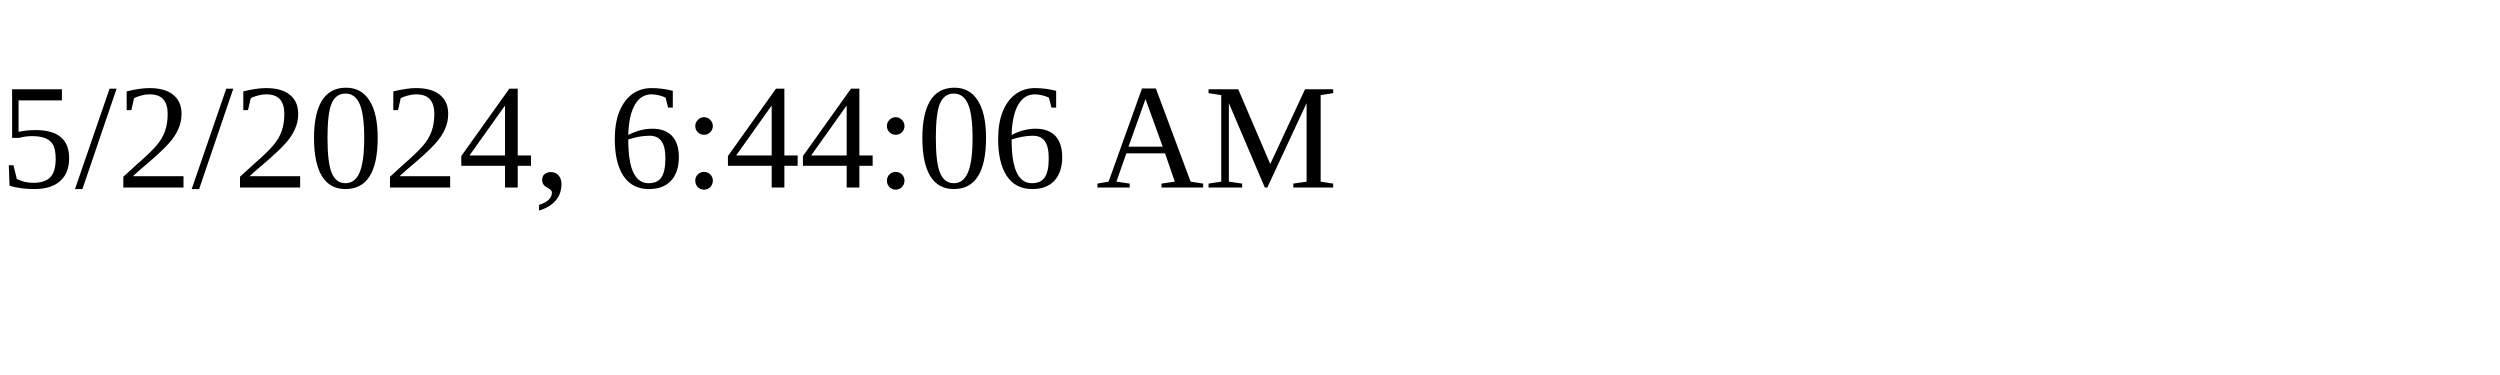
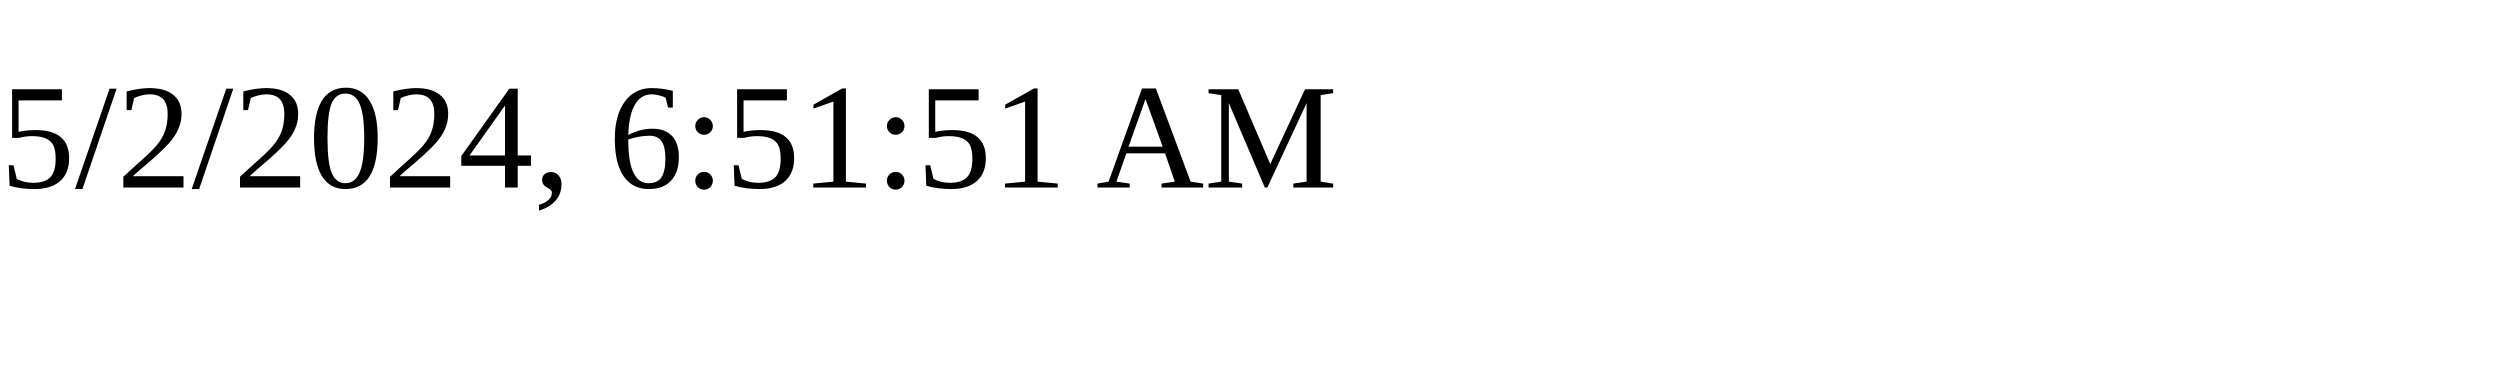
<svg xmlns="http://www.w3.org/2000/svg" height="30" width="200">
-   <text x="0" y="15">5/2/2024, 6:44:06 AM</text>
+   <text x="0" y="15">5/2/2024, 6:51:51 AM</text>
</svg>
